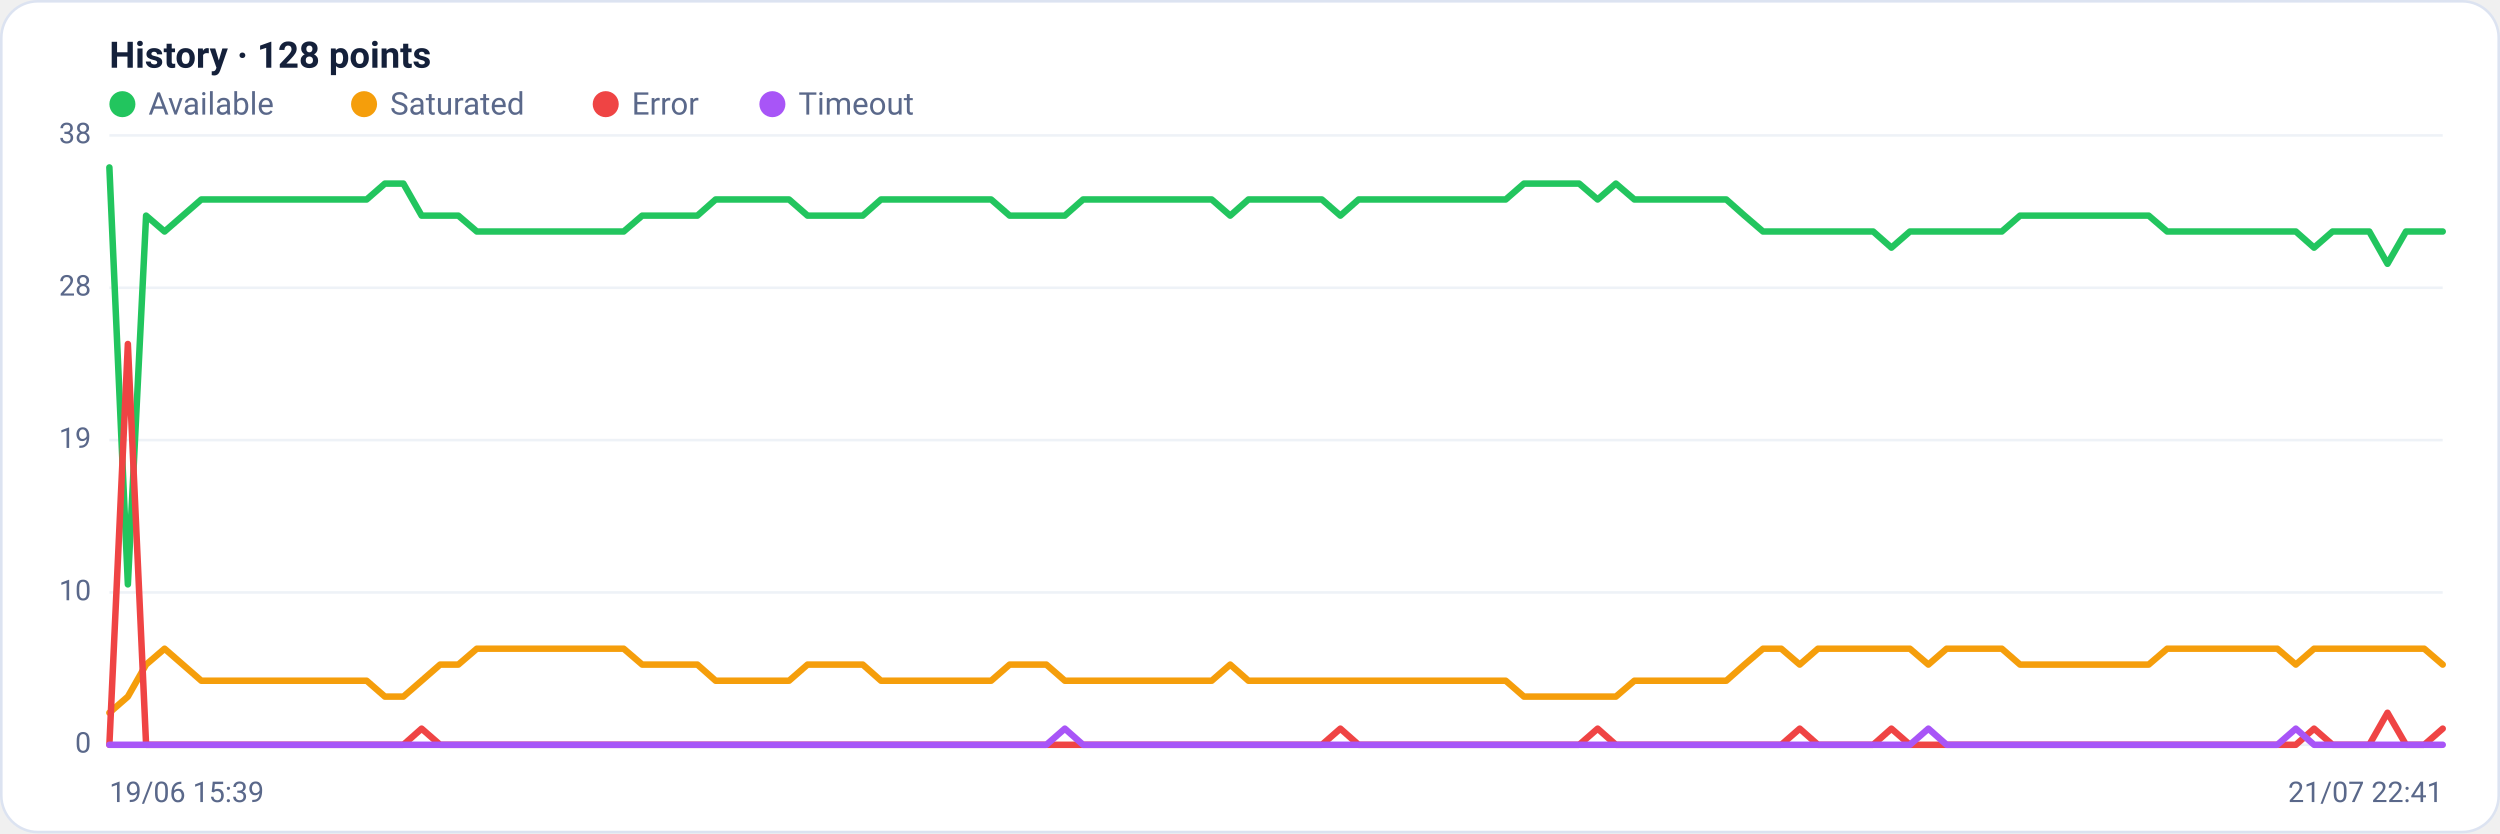
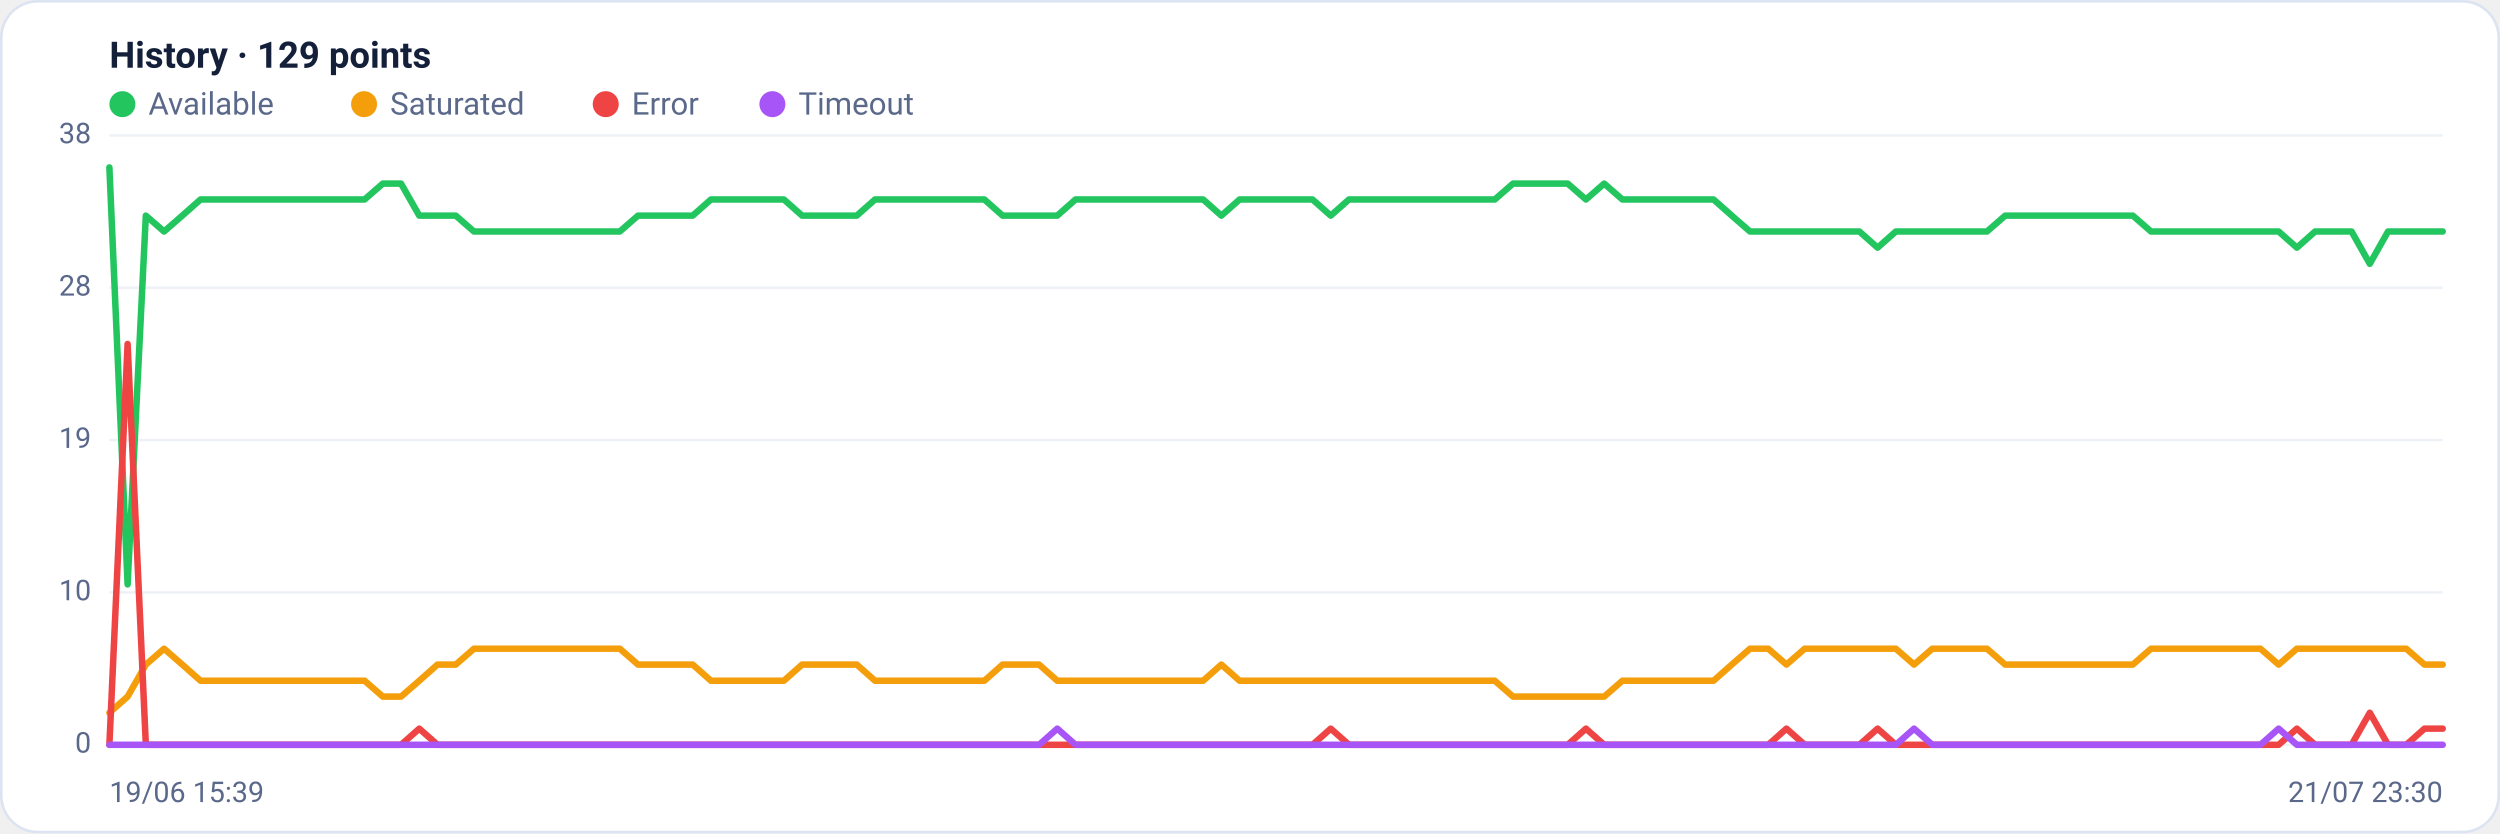
<svg xmlns="http://www.w3.org/2000/svg" viewBox="0 0 960 320" width="960" height="320" font-family="Segoe UI, system-ui, -apple-system, Roboto, Helvetica, Arial, sans-serif" role="img" aria-label="Availability history per region">
  <rect x="0.5" y="0.5" width="959" height="319" rx="14" fill="#ffffff" stroke="#dce3f1" />
-   <text x="42" y="26" font-size="14" font-weight="600" fill="#14203a">History · 128 points</text>
+   <text x="42" y="26" font-size="14" font-weight="600" fill="#14203a">History · 129 points</text>
  <circle cx="47" cy="40" r="5" fill="#22c55e" />
  <text x="57" y="44" font-size="12" fill="#5a688a">Available</text>
  <circle cx="139.8" cy="40" r="5" fill="#f59e0b" />
  <text x="149.8" y="44" font-size="12" fill="#5a688a">Saturated</text>
  <circle cx="232.6" cy="40" r="5" fill="#ef4444" />
  <text x="242.6" y="44" font-size="12" fill="#5a688a">Error</text>
  <circle cx="296.6" cy="40" r="5" fill="#a855f7" />
  <text x="306.6" y="44" font-size="12" fill="#5a688a">Timeout</text>
  <line x1="42" y1="286.0" x2="938" y2="286.0" stroke="#eef2f7" stroke-width="1" />
  <text x="35" y="289.0" text-anchor="end" font-size="11" fill="#5a688a">0</text>
  <line x1="42" y1="227.5" x2="938" y2="227.5" stroke="#eef2f7" stroke-width="1" />
  <text x="35" y="230.5" text-anchor="end" font-size="11" fill="#5a688a">10</text>
  <line x1="42" y1="169.0" x2="938" y2="169.0" stroke="#eef2f7" stroke-width="1" />
  <text x="35" y="172.0" text-anchor="end" font-size="11" fill="#5a688a">19</text>
  <line x1="42" y1="110.5" x2="938" y2="110.5" stroke="#eef2f7" stroke-width="1" />
  <text x="35" y="113.5" text-anchor="end" font-size="11" fill="#5a688a">28</text>
  <line x1="42" y1="52.0" x2="938" y2="52.0" stroke="#eef2f7" stroke-width="1" />
  <text x="35" y="55.0" text-anchor="end" font-size="11" fill="#5a688a">38</text>
-   <polyline fill="none" stroke="#22c55e" stroke-width="2.5" stroke-linejoin="round" stroke-linecap="round" points="42.0,64.3 49.1,224.4 56.1,82.8 63.2,88.9 70.2,82.8 77.3,76.6 84.3,76.6 91.4,76.6 98.4,76.6 105.5,76.6 112.6,76.6 119.6,76.6 126.7,76.6 133.7,76.6 140.8,76.6 147.8,70.5 154.9,70.5 161.9,82.8 169.0,82.8 176.0,82.8 183.1,88.9 190.2,88.9 197.2,88.9 204.3,88.9 211.3,88.9 218.4,88.9 225.4,88.9 232.5,88.9 239.5,88.9 246.6,82.8 253.7,82.8 260.7,82.8 267.8,82.8 274.8,76.6 281.9,76.6 288.9,76.6 296.0,76.6 303.0,76.6 310.1,82.8 317.1,82.8 324.2,82.8 331.3,82.8 338.3,76.6 345.4,76.6 352.4,76.6 359.5,76.6 366.5,76.6 373.6,76.6 380.6,76.6 387.7,82.8 394.8,82.8 401.8,82.8 408.9,82.8 415.9,76.6 423.0,76.6 430.0,76.6 437.1,76.6 444.1,76.6 451.2,76.6 458.3,76.6 465.3,76.6 472.4,82.8 479.4,76.6 486.5,76.6 493.5,76.6 500.6,76.6 507.6,76.6 514.7,82.8 521.7,76.6 528.8,76.6 535.9,76.6 542.9,76.6 550.0,76.6 557.0,76.6 564.1,76.6 571.1,76.6 578.2,76.6 585.2,70.5 592.3,70.5 599.4,70.5 606.4,70.5 613.5,76.6 620.5,70.5 627.6,76.6 634.6,76.6 641.7,76.6 648.7,76.6 655.8,76.6 662.9,76.6 669.9,82.8 677.0,88.9 684.0,88.9 691.1,88.9 698.1,88.9 705.2,88.9 712.2,88.9 719.3,88.9 726.3,95.1 733.4,88.9 740.5,88.9 747.5,88.9 754.6,88.9 761.6,88.9 768.7,88.9 775.7,82.8 782.8,82.8 789.8,82.8 796.9,82.8 804.0,82.8 811.0,82.8 818.1,82.8 825.1,82.8 832.2,88.9 839.2,88.9 846.3,88.9 853.3,88.9 860.4,88.9 867.4,88.9 874.5,88.9 881.6,88.9 888.6,95.1 895.7,88.9 902.7,88.9 909.8,88.9 916.8,101.3 923.9,88.9 930.9,88.9 938.0,88.9" />
-   <polyline fill="none" stroke="#f59e0b" stroke-width="2.5" stroke-linejoin="round" stroke-linecap="round" points="42.0,273.7 49.1,267.5 56.1,255.2 63.2,249.1 70.2,255.2 77.3,261.4 84.3,261.4 91.4,261.4 98.4,261.4 105.5,261.4 112.6,261.4 119.6,261.4 126.7,261.4 133.7,261.4 140.8,261.4 147.8,267.5 154.9,267.5 161.9,261.4 169.0,255.2 176.0,255.2 183.1,249.1 190.2,249.1 197.2,249.1 204.3,249.1 211.3,249.1 218.4,249.1 225.4,249.1 232.5,249.1 239.5,249.1 246.6,255.2 253.7,255.2 260.7,255.2 267.8,255.2 274.8,261.4 281.9,261.4 288.9,261.4 296.0,261.4 303.0,261.4 310.1,255.2 317.1,255.2 324.2,255.2 331.3,255.2 338.3,261.4 345.4,261.4 352.4,261.4 359.5,261.4 366.5,261.4 373.6,261.4 380.6,261.4 387.7,255.2 394.8,255.2 401.8,255.2 408.9,261.4 415.9,261.4 423.0,261.4 430.0,261.4 437.1,261.4 444.1,261.4 451.2,261.4 458.3,261.4 465.3,261.4 472.4,255.2 479.4,261.4 486.5,261.4 493.5,261.4 500.6,261.4 507.6,261.4 514.7,261.4 521.7,261.4 528.8,261.4 535.9,261.4 542.9,261.4 550.0,261.4 557.0,261.4 564.1,261.4 571.1,261.4 578.2,261.4 585.2,267.5 592.3,267.5 599.4,267.5 606.4,267.5 613.5,267.5 620.5,267.5 627.6,261.4 634.6,261.4 641.7,261.4 648.7,261.4 655.8,261.4 662.9,261.4 669.9,255.2 677.0,249.1 684.0,249.1 691.1,255.2 698.1,249.1 705.2,249.1 712.2,249.1 719.3,249.1 726.3,249.1 733.4,249.1 740.5,255.2 747.5,249.1 754.6,249.1 761.6,249.1 768.7,249.1 775.7,255.2 782.8,255.2 789.8,255.2 796.9,255.2 804.0,255.2 811.0,255.2 818.1,255.2 825.1,255.2 832.2,249.1 839.2,249.1 846.3,249.1 853.3,249.1 860.4,249.1 867.4,249.1 874.5,249.1 881.6,255.2 888.6,249.1 895.7,249.1 902.7,249.1 909.8,249.1 916.8,249.1 923.9,249.1 930.9,249.1 938.0,255.2" />
-   <polyline fill="none" stroke="#ef4444" stroke-width="2.5" stroke-linejoin="round" stroke-linecap="round" points="42.0,286.0 49.1,132.1 56.1,286.0 63.2,286.0 70.2,286.0 77.3,286.0 84.3,286.0 91.4,286.0 98.4,286.0 105.5,286.0 112.6,286.0 119.6,286.0 126.7,286.0 133.7,286.0 140.8,286.0 147.8,286.0 154.9,286.0 161.9,279.8 169.0,286.0 176.0,286.0 183.1,286.0 190.2,286.0 197.2,286.0 204.3,286.0 211.3,286.0 218.4,286.0 225.4,286.0 232.5,286.0 239.5,286.0 246.6,286.0 253.7,286.0 260.7,286.0 267.8,286.0 274.8,286.0 281.9,286.0 288.9,286.0 296.0,286.0 303.0,286.0 310.1,286.0 317.1,286.0 324.2,286.0 331.3,286.0 338.3,286.0 345.4,286.0 352.4,286.0 359.5,286.0 366.5,286.0 373.6,286.0 380.6,286.0 387.7,286.0 394.8,286.0 401.8,286.0 408.9,286.0 415.9,286.0 423.0,286.0 430.0,286.0 437.1,286.0 444.1,286.0 451.2,286.0 458.3,286.0 465.3,286.0 472.4,286.0 479.4,286.0 486.5,286.0 493.5,286.0 500.6,286.0 507.6,286.0 514.7,279.8 521.7,286.0 528.8,286.0 535.9,286.0 542.9,286.0 550.0,286.0 557.0,286.0 564.1,286.0 571.1,286.0 578.2,286.0 585.2,286.0 592.3,286.0 599.4,286.0 606.4,286.0 613.5,279.8 620.5,286.0 627.6,286.0 634.6,286.0 641.7,286.0 648.7,286.0 655.8,286.0 662.9,286.0 669.9,286.0 677.0,286.0 684.0,286.0 691.1,279.8 698.1,286.0 705.2,286.0 712.2,286.0 719.3,286.0 726.3,279.8 733.4,286.0 740.5,286.0 747.5,286.0 754.6,286.0 761.6,286.0 768.7,286.0 775.7,286.0 782.8,286.0 789.8,286.0 796.9,286.0 804.0,286.0 811.0,286.0 818.1,286.0 825.1,286.0 832.2,286.0 839.2,286.0 846.3,286.0 853.3,286.0 860.4,286.0 867.4,286.0 874.5,286.0 881.6,286.0 888.6,279.8 895.7,286.0 902.7,286.0 909.8,286.0 916.8,273.7 923.9,286.0 930.9,286.0 938.0,279.8" />
-   <polyline fill="none" stroke="#a855f7" stroke-width="2.5" stroke-linejoin="round" stroke-linecap="round" points="42.0,286.0 49.1,286.0 56.1,286.0 63.2,286.0 70.2,286.0 77.3,286.0 84.3,286.0 91.4,286.0 98.4,286.0 105.5,286.0 112.6,286.0 119.6,286.0 126.7,286.0 133.7,286.0 140.8,286.0 147.8,286.0 154.9,286.0 161.9,286.0 169.0,286.0 176.0,286.0 183.1,286.0 190.2,286.0 197.2,286.0 204.3,286.0 211.3,286.0 218.4,286.0 225.4,286.0 232.5,286.0 239.5,286.0 246.6,286.0 253.7,286.0 260.7,286.0 267.8,286.0 274.8,286.0 281.9,286.0 288.9,286.0 296.0,286.0 303.0,286.0 310.1,286.0 317.1,286.0 324.2,286.0 331.3,286.0 338.3,286.0 345.4,286.0 352.4,286.0 359.5,286.0 366.5,286.0 373.6,286.0 380.6,286.0 387.7,286.0 394.8,286.0 401.8,286.0 408.9,279.8 415.9,286.0 423.0,286.0 430.0,286.0 437.1,286.0 444.1,286.0 451.2,286.0 458.3,286.0 465.3,286.0 472.4,286.0 479.4,286.0 486.5,286.0 493.5,286.0 500.6,286.0 507.6,286.0 514.7,286.0 521.7,286.0 528.8,286.0 535.9,286.0 542.9,286.0 550.0,286.0 557.0,286.0 564.1,286.0 571.1,286.0 578.2,286.0 585.2,286.0 592.3,286.0 599.4,286.0 606.4,286.0 613.5,286.0 620.5,286.0 627.6,286.0 634.6,286.0 641.7,286.0 648.7,286.0 655.8,286.0 662.9,286.0 669.9,286.0 677.0,286.0 684.0,286.0 691.1,286.0 698.1,286.0 705.2,286.0 712.2,286.0 719.3,286.0 726.3,286.0 733.4,286.0 740.5,279.8 747.5,286.0 754.6,286.0 761.6,286.0 768.7,286.0 775.7,286.0 782.8,286.0 789.8,286.0 796.9,286.0 804.0,286.0 811.0,286.0 818.1,286.0 825.1,286.0 832.2,286.0 839.2,286.0 846.3,286.0 853.3,286.0 860.4,286.0 867.4,286.0 874.5,286.0 881.6,279.8 888.6,286.0 895.7,286.0 902.7,286.0 909.8,286.0 916.8,286.0 923.9,286.0 930.9,286.0 938.0,286.0" />
+   <polyline fill="none" stroke="#22c55e" stroke-width="2.5" stroke-linejoin="round" stroke-linecap="round" points="42.0,64.3 49.0,224.4 56.0,82.8 63.0,88.9 70.0,82.8 77.0,76.6 84.0,76.6 91.0,76.6 98.0,76.6 105.0,76.6 112.0,76.6 119.0,76.6 126.0,76.6 133.0,76.6 140.0,76.6 147.0,70.5 154.0,70.5 161.0,82.8 168.0,82.8 175.0,82.8 182.0,88.9 189.0,88.9 196.0,88.9 203.0,88.9 210.0,88.9 217.0,88.9 224.0,88.9 231.0,88.9 238.0,88.9 245.0,82.8 252.0,82.8 259.0,82.8 266.0,82.8 273.0,76.6 280.0,76.6 287.0,76.6 294.0,76.6 301.0,76.6 308.0,82.8 315.0,82.8 322.0,82.8 329.0,82.8 336.0,76.6 343.0,76.6 350.0,76.6 357.0,76.6 364.0,76.6 371.0,76.6 378.0,76.6 385.0,82.8 392.0,82.8 399.0,82.8 406.0,82.8 413.0,76.6 420.0,76.6 427.0,76.6 434.0,76.6 441.0,76.6 448.0,76.6 455.0,76.6 462.0,76.6 469.0,82.8 476.0,76.6 483.0,76.6 490.0,76.6 497.0,76.6 504.0,76.6 511.0,82.8 518.0,76.6 525.0,76.6 532.0,76.6 539.0,76.6 546.0,76.6 553.0,76.6 560.0,76.6 567.0,76.6 574.0,76.6 581.0,70.5 588.0,70.5 595.0,70.5 602.0,70.5 609.0,76.6 616.0,70.5 623.0,76.6 630.0,76.6 637.0,76.6 644.0,76.6 651.0,76.6 658.0,76.6 665.0,82.8 672.0,88.9 679.0,88.9 686.0,88.9 693.0,88.9 700.0,88.9 707.0,88.9 714.0,88.9 721.0,95.1 728.0,88.9 735.0,88.9 742.0,88.9 749.0,88.9 756.0,88.9 763.0,88.9 770.0,82.8 777.0,82.8 784.0,82.8 791.0,82.8 798.0,82.8 805.0,82.8 812.0,82.8 819.0,82.8 826.0,88.9 833.0,88.9 840.0,88.9 847.0,88.9 854.0,88.9 861.0,88.9 868.0,88.9 875.0,88.9 882.0,95.1 889.0,88.9 896.0,88.9 903.0,88.9 910.0,101.3 917.0,88.9 924.0,88.9 931.0,88.9 938.0,88.9" />
+   <polyline fill="none" stroke="#f59e0b" stroke-width="2.5" stroke-linejoin="round" stroke-linecap="round" points="42.0,273.7 49.0,267.5 56.0,255.2 63.0,249.1 70.0,255.2 77.0,261.4 84.0,261.4 91.0,261.4 98.0,261.4 105.0,261.4 112.0,261.4 119.0,261.4 126.0,261.4 133.0,261.4 140.0,261.4 147.0,267.5 154.0,267.5 161.0,261.4 168.0,255.2 175.0,255.2 182.0,249.1 189.0,249.1 196.0,249.1 203.0,249.1 210.0,249.1 217.0,249.1 224.0,249.1 231.0,249.1 238.0,249.1 245.0,255.2 252.0,255.2 259.0,255.2 266.0,255.2 273.0,261.4 280.0,261.4 287.0,261.4 294.0,261.4 301.0,261.4 308.0,255.2 315.0,255.2 322.0,255.2 329.0,255.2 336.0,261.4 343.0,261.4 350.0,261.4 357.0,261.4 364.0,261.4 371.0,261.4 378.0,261.4 385.0,255.2 392.0,255.2 399.0,255.2 406.0,261.4 413.0,261.4 420.0,261.4 427.0,261.4 434.0,261.4 441.0,261.4 448.0,261.4 455.0,261.4 462.0,261.4 469.0,255.2 476.0,261.4 483.0,261.4 490.0,261.4 497.0,261.4 504.0,261.4 511.0,261.4 518.0,261.4 525.0,261.4 532.0,261.4 539.0,261.4 546.0,261.4 553.0,261.4 560.0,261.4 567.0,261.4 574.0,261.4 581.0,267.5 588.0,267.5 595.0,267.5 602.0,267.5 609.0,267.5 616.0,267.5 623.0,261.4 630.0,261.4 637.0,261.4 644.0,261.4 651.0,261.4 658.0,261.4 665.0,255.2 672.0,249.1 679.0,249.1 686.0,255.2 693.0,249.1 700.0,249.1 707.0,249.1 714.0,249.1 721.0,249.1 728.0,249.1 735.0,255.2 742.0,249.1 749.0,249.1 756.0,249.1 763.0,249.1 770.0,255.2 777.0,255.2 784.0,255.2 791.0,255.2 798.0,255.2 805.0,255.2 812.0,255.2 819.0,255.2 826.0,249.1 833.0,249.1 840.0,249.1 847.0,249.1 854.0,249.1 861.0,249.1 868.0,249.1 875.0,255.2 882.0,249.1 889.0,249.1 896.0,249.1 903.0,249.1 910.0,249.1 917.0,249.1 924.0,249.1 931.0,255.2 938.0,255.2" />
+   <polyline fill="none" stroke="#ef4444" stroke-width="2.5" stroke-linejoin="round" stroke-linecap="round" points="42.0,286.0 49.0,132.1 56.0,286.0 63.0,286.0 70.0,286.0 77.0,286.0 84.0,286.0 91.0,286.0 98.0,286.0 105.0,286.0 112.0,286.0 119.0,286.0 126.0,286.0 133.0,286.0 140.0,286.0 147.0,286.0 154.0,286.0 161.0,279.8 168.0,286.0 175.0,286.0 182.0,286.0 189.0,286.0 196.0,286.0 203.0,286.0 210.0,286.0 217.0,286.0 224.0,286.0 231.0,286.0 238.0,286.0 245.0,286.0 252.0,286.0 259.0,286.0 266.0,286.0 273.0,286.0 280.0,286.0 287.0,286.0 294.0,286.0 301.0,286.0 308.0,286.0 315.0,286.0 322.0,286.0 329.0,286.0 336.0,286.0 343.0,286.0 350.0,286.0 357.0,286.0 364.0,286.0 371.0,286.0 378.0,286.0 385.0,286.0 392.0,286.0 399.0,286.0 406.0,286.0 413.0,286.0 420.0,286.0 427.0,286.0 434.0,286.0 441.0,286.0 448.0,286.0 455.0,286.0 462.0,286.0 469.0,286.0 476.0,286.0 483.0,286.0 490.0,286.0 497.0,286.0 504.0,286.0 511.0,279.8 518.0,286.0 525.0,286.0 532.0,286.0 539.0,286.0 546.0,286.0 553.0,286.0 560.0,286.0 567.0,286.0 574.0,286.0 581.0,286.0 588.0,286.0 595.0,286.0 602.0,286.0 609.0,279.8 616.0,286.0 623.0,286.0 630.0,286.0 637.0,286.0 644.0,286.0 651.0,286.0 658.0,286.0 665.0,286.0 672.0,286.0 679.0,286.0 686.0,279.8 693.0,286.0 700.0,286.0 707.0,286.0 714.0,286.0 721.0,279.8 728.0,286.0 735.0,286.0 742.0,286.0 749.0,286.0 756.0,286.0 763.0,286.0 770.0,286.0 777.0,286.0 784.0,286.0 791.0,286.0 798.0,286.0 805.0,286.0 812.0,286.0 819.0,286.0 826.0,286.0 833.0,286.0 840.0,286.0 847.0,286.0 854.0,286.0 861.0,286.0 868.0,286.0 875.0,286.0 882.0,279.8 889.0,286.0 896.0,286.0 903.0,286.0 910.0,273.7 917.0,286.0 924.0,286.0 931.0,279.8 938.0,279.8" />
+   <polyline fill="none" stroke="#a855f7" stroke-width="2.5" stroke-linejoin="round" stroke-linecap="round" points="42.0,286.0 49.0,286.0 56.0,286.0 63.0,286.0 70.0,286.0 77.0,286.0 84.0,286.0 91.0,286.0 98.0,286.0 105.0,286.0 112.0,286.0 119.0,286.0 126.0,286.0 133.0,286.0 140.0,286.0 147.0,286.0 154.0,286.0 161.0,286.0 168.0,286.0 175.0,286.0 182.0,286.0 189.0,286.0 196.0,286.0 203.0,286.0 210.0,286.0 217.0,286.0 224.0,286.0 231.0,286.0 238.0,286.0 245.0,286.0 252.0,286.0 259.0,286.0 266.0,286.0 273.0,286.0 280.0,286.0 287.0,286.0 294.0,286.0 301.0,286.0 308.0,286.0 315.0,286.0 322.0,286.0 329.0,286.0 336.0,286.0 343.0,286.0 350.0,286.0 357.0,286.0 364.0,286.0 371.0,286.0 378.0,286.0 385.0,286.0 392.0,286.0 399.0,286.0 406.0,279.8 413.0,286.0 420.0,286.0 427.0,286.0 434.0,286.0 441.0,286.0 448.0,286.0 455.0,286.0 462.0,286.0 469.0,286.0 476.0,286.0 483.0,286.0 490.0,286.0 497.0,286.0 504.0,286.0 511.0,286.0 518.0,286.0 525.0,286.0 532.0,286.0 539.0,286.0 546.0,286.0 553.0,286.0 560.0,286.0 567.0,286.0 574.0,286.0 581.0,286.0 588.0,286.0 595.0,286.0 602.0,286.0 609.0,286.0 616.0,286.0 623.0,286.0 630.0,286.0 637.0,286.0 644.0,286.0 651.0,286.0 658.0,286.0 665.0,286.0 672.0,286.0 679.0,286.0 686.0,286.0 693.0,286.0 700.0,286.0 707.0,286.0 714.0,286.0 721.0,286.0 728.0,286.0 735.0,279.8 742.0,286.0 749.0,286.0 756.0,286.0 763.0,286.0 770.0,286.0 777.0,286.0 784.0,286.0 791.0,286.0 798.0,286.0 805.0,286.0 812.0,286.0 819.0,286.0 826.0,286.0 833.0,286.0 840.0,286.0 847.0,286.0 854.0,286.0 861.0,286.0 868.0,286.0 875.0,279.8 882.0,286.0 889.0,286.0 896.0,286.0 903.0,286.0 910.0,286.0 917.0,286.0 924.0,286.0 931.0,286.0 938.0,286.0" />
  <text x="42" y="308" font-size="11" fill="#5a688a">19/06 15:39</text>
-   <text x="938" y="308" text-anchor="end" font-size="11" fill="#5a688a">21/07 22:41</text>
+   <text x="938" y="308" text-anchor="end" font-size="11" fill="#5a688a">21/07 23:30</text>
</svg>
